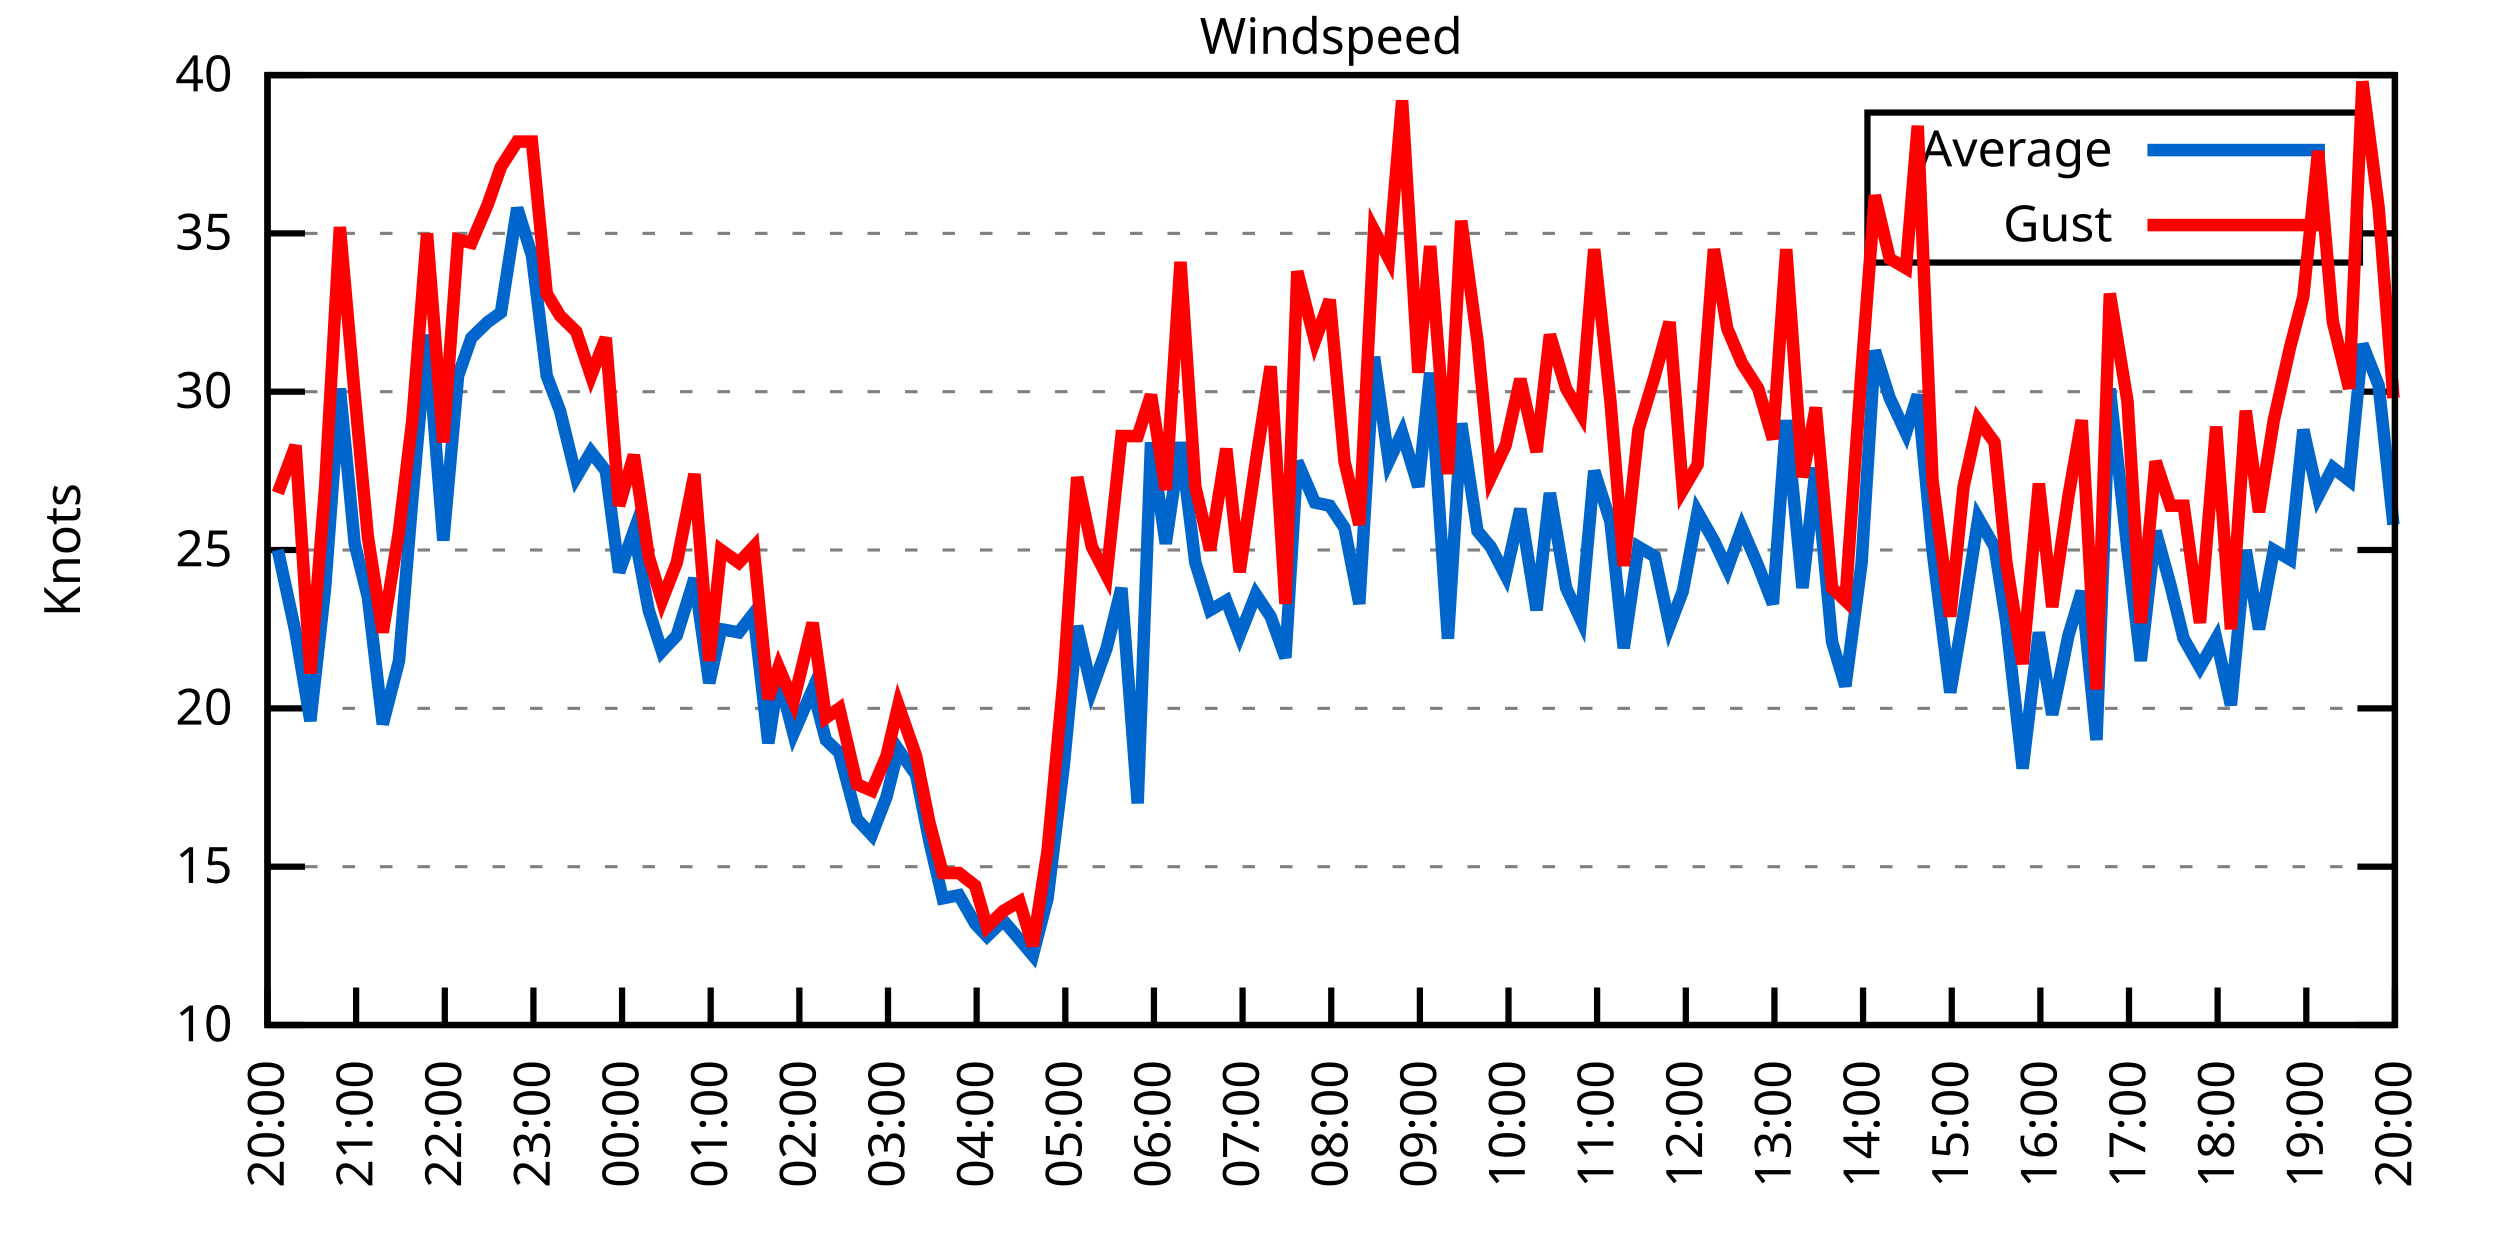
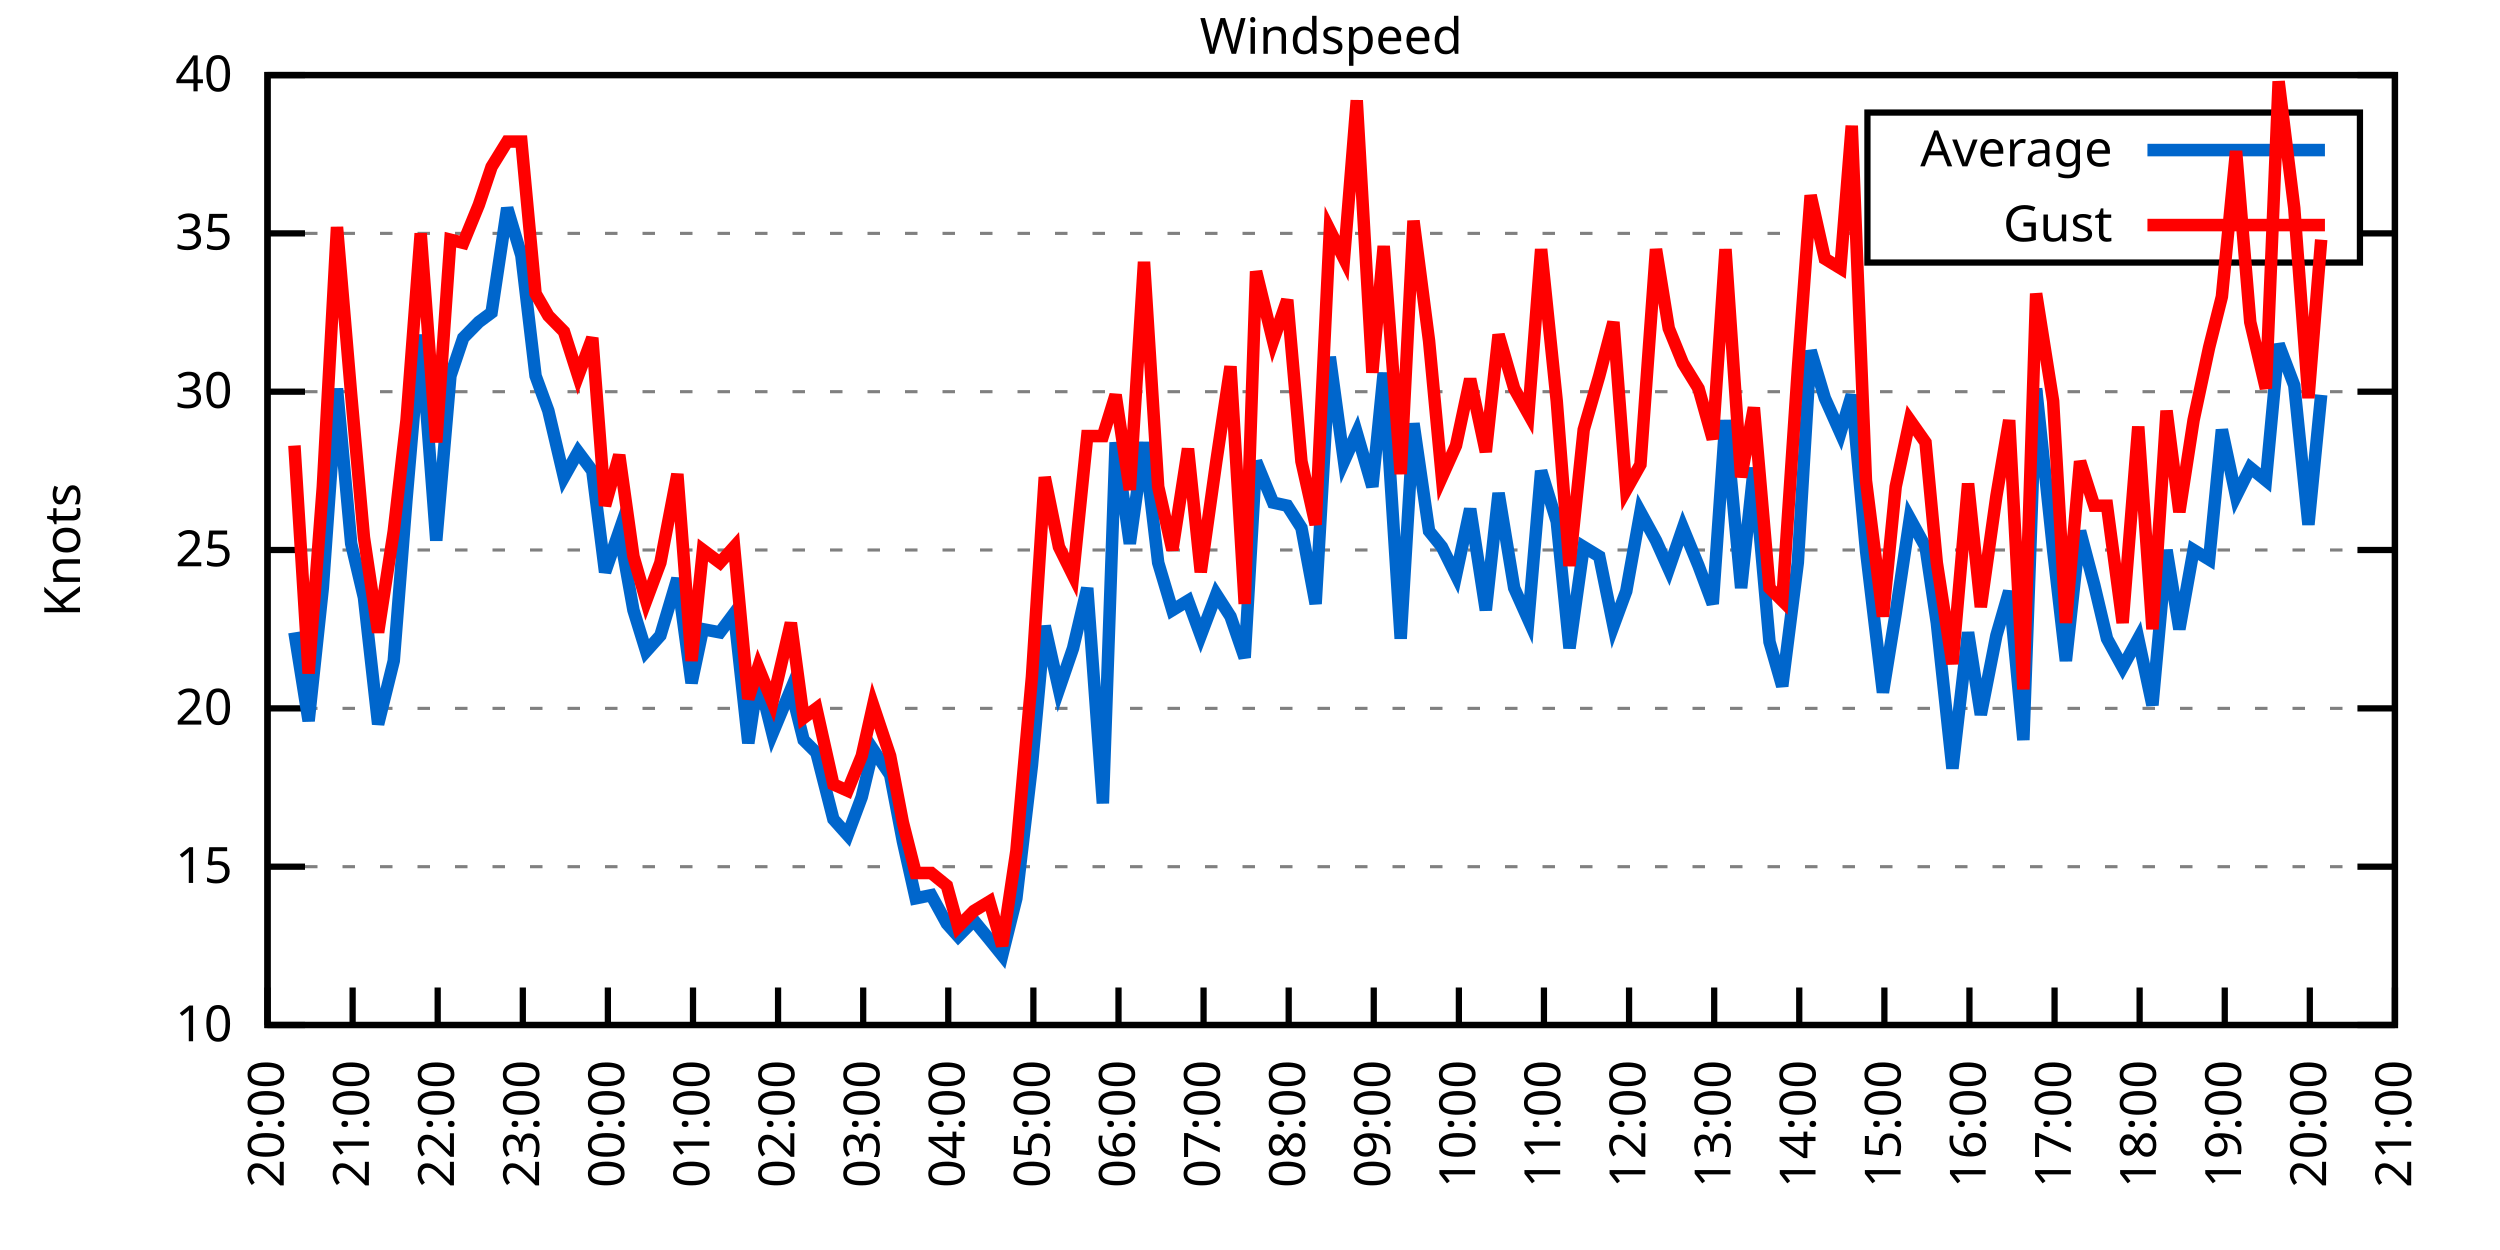
<svg xmlns="http://www.w3.org/2000/svg" xmlns:xlink="http://www.w3.org/1999/xlink" width="400" height="200" viewBox="0 0 400 200">
  <g id="gnuplot_canvas">
    <rect x="0" y="0" width="400" height="200" fill="none" />
    <defs>
      <circle id="gpDot" r="0.5" stroke-width="0.5" stroke="currentColor" />
      <path id="gpPt0" stroke-width="0.333" stroke="currentColor" d="M-1,0 h2 M0,-1 v2" />
      <path id="gpPt1" stroke-width="0.333" stroke="currentColor" d="M-1,-1 L1,1 M1,-1 L-1,1" />
      <path id="gpPt2" stroke-width="0.333" stroke="currentColor" d="M-1,0 L1,0 M0,-1 L0,1 M-1,-1 L1,1 M-1,1 L1,-1" />
      <rect id="gpPt3" stroke-width="0.333" stroke="currentColor" x="-1" y="-1" width="2" height="2" />
      <rect id="gpPt4" stroke-width="0.333" stroke="currentColor" fill="currentColor" x="-1" y="-1" width="2" height="2" />
      <circle id="gpPt5" stroke-width="0.333" stroke="currentColor" cx="0" cy="0" r="1" />
      <use xlink:href="#gpPt5" id="gpPt6" fill="currentColor" stroke="none" />
      <path id="gpPt7" stroke-width="0.333" stroke="currentColor" d="M0,-1.33 L-1.33,0.67 L1.33,0.67 z" />
      <use xlink:href="#gpPt7" id="gpPt8" fill="currentColor" stroke="none" />
      <use xlink:href="#gpPt7" id="gpPt9" stroke="currentColor" transform="rotate(180)" />
      <use xlink:href="#gpPt9" id="gpPt10" fill="currentColor" stroke="none" />
      <use xlink:href="#gpPt3" id="gpPt11" stroke="currentColor" transform="rotate(45)" />
      <use xlink:href="#gpPt11" id="gpPt12" fill="currentColor" stroke="none" />
      <path id="gpPt13" stroke-width="0.333" stroke="currentColor" d="M0,1.330 L1.265,0.411 L0.782,-1.067 L-0.782,-1.076 L-1.265,0.411 z" />
      <use xlink:href="#gpPt13" id="gpPt14" fill="currentColor" stroke="none" />
      <filter id="textbox" filterUnits="objectBoundingBox" x="0" y="0" height="1" width="1">
        <feFlood flood-color="white" flood-opacity="1" result="bgnd" />
        <feComposite in="SourceGraphic" in2="bgnd" operator="atop" />
      </filter>
      <filter id="greybox" filterUnits="objectBoundingBox" x="0" y="0" height="1" width="1">
        <feFlood flood-color="lightgrey" flood-opacity="1" result="grey" />
        <feComposite in="SourceGraphic" in2="grey" operator="atop" />
      </filter>
    </defs>
    <g fill="none" color="white" stroke="currentColor" stroke-width="1.00" stroke-linecap="butt" stroke-linejoin="miter">
</g>
    <g fill="none" color="black" stroke="currentColor" stroke-width="1.00" stroke-linecap="butt" stroke-linejoin="miter">
      <g stroke="none" shape-rendering="crispEdges">
        <polygon fill="rgb(255, 255, 255)" points="42.80,164.00 383.18,164.00 383.18,12.02 42.80,12.02 " />
      </g>
    </g>
    <g fill="none" color="black" stroke="currentColor" stroke-width="1.00" stroke-linecap="butt" stroke-linejoin="miter">
</g>
    <g fill="none" color="black" stroke="black" stroke-width="0.50" stroke-linecap="butt" stroke-linejoin="miter">
</g>
    <g fill="none" color="gray" stroke="currentColor" stroke-width="0.50" stroke-linecap="butt" stroke-linejoin="miter">
      <path stroke="gray" stroke-dasharray="2,4" class="gridline" d="M42.80,164.00 L383.19,164.00  " />
    </g>
    <g fill="none" color="gray" stroke="gray" stroke-width="1.00" stroke-linecap="butt" stroke-linejoin="miter">
</g>
    <g fill="none" color="black" stroke="currentColor" stroke-width="1.00" stroke-linecap="butt" stroke-linejoin="miter">
      <path stroke="black" d="M42.80,164.00 L48.80,164.00 M383.19,164.00 L377.19,164.00  " />
      <g transform="translate(37.20,166.60)" stroke="none" fill="black" font-family="Sans" font-size="8.00" text-anchor="end">
        <text>
          <tspan font-family="Sans"> 10</tspan>
        </text>
      </g>
    </g>
    <g fill="none" color="black" stroke="currentColor" stroke-width="1.00" stroke-linecap="butt" stroke-linejoin="miter">
</g>
    <g fill="none" color="black" stroke="black" stroke-width="0.50" stroke-linecap="butt" stroke-linejoin="miter">
</g>
    <g fill="none" color="gray" stroke="currentColor" stroke-width="0.50" stroke-linecap="butt" stroke-linejoin="miter">
      <path stroke="gray" stroke-dasharray="2,4" class="gridline" d="M42.80,138.67 L383.19,138.67  " />
    </g>
    <g fill="none" color="gray" stroke="gray" stroke-width="1.00" stroke-linecap="butt" stroke-linejoin="miter">
</g>
    <g fill="none" color="black" stroke="currentColor" stroke-width="1.00" stroke-linecap="butt" stroke-linejoin="miter">
      <path stroke="black" d="M42.80,138.67 L48.80,138.67 M383.19,138.67 L377.19,138.67  " />
      <g transform="translate(37.20,141.27)" stroke="none" fill="black" font-family="Sans" font-size="8.00" text-anchor="end">
        <text>
          <tspan font-family="Sans"> 15</tspan>
        </text>
      </g>
    </g>
    <g fill="none" color="black" stroke="currentColor" stroke-width="1.00" stroke-linecap="butt" stroke-linejoin="miter">
</g>
    <g fill="none" color="black" stroke="black" stroke-width="0.50" stroke-linecap="butt" stroke-linejoin="miter">
</g>
    <g fill="none" color="gray" stroke="currentColor" stroke-width="0.50" stroke-linecap="butt" stroke-linejoin="miter">
      <path stroke="gray" stroke-dasharray="2,4" class="gridline" d="M42.80,113.34 L383.19,113.34  " />
    </g>
    <g fill="none" color="gray" stroke="gray" stroke-width="1.00" stroke-linecap="butt" stroke-linejoin="miter">
</g>
    <g fill="none" color="black" stroke="currentColor" stroke-width="1.00" stroke-linecap="butt" stroke-linejoin="miter">
      <path stroke="black" d="M42.80,113.34 L48.80,113.34 M383.19,113.34 L377.19,113.34  " />
      <g transform="translate(37.20,115.94)" stroke="none" fill="black" font-family="Sans" font-size="8.00" text-anchor="end">
        <text>
          <tspan font-family="Sans"> 20</tspan>
        </text>
      </g>
    </g>
    <g fill="none" color="black" stroke="currentColor" stroke-width="1.00" stroke-linecap="butt" stroke-linejoin="miter">
</g>
    <g fill="none" color="black" stroke="black" stroke-width="0.50" stroke-linecap="butt" stroke-linejoin="miter">
</g>
    <g fill="none" color="gray" stroke="currentColor" stroke-width="0.50" stroke-linecap="butt" stroke-linejoin="miter">
      <path stroke="gray" stroke-dasharray="2,4" class="gridline" d="M42.80,88.00 L383.19,88.00  " />
    </g>
    <g fill="none" color="gray" stroke="gray" stroke-width="1.00" stroke-linecap="butt" stroke-linejoin="miter">
</g>
    <g fill="none" color="black" stroke="currentColor" stroke-width="1.00" stroke-linecap="butt" stroke-linejoin="miter">
      <path stroke="black" d="M42.80,88.00 L48.80,88.00 M383.19,88.00 L377.19,88.00  " />
      <g transform="translate(37.20,90.60)" stroke="none" fill="black" font-family="Sans" font-size="8.00" text-anchor="end">
        <text>
          <tspan font-family="Sans"> 25</tspan>
        </text>
      </g>
    </g>
    <g fill="none" color="black" stroke="currentColor" stroke-width="1.00" stroke-linecap="butt" stroke-linejoin="miter">
</g>
    <g fill="none" color="black" stroke="black" stroke-width="0.50" stroke-linecap="butt" stroke-linejoin="miter">
</g>
    <g fill="none" color="gray" stroke="currentColor" stroke-width="0.50" stroke-linecap="butt" stroke-linejoin="miter">
      <path stroke="gray" stroke-dasharray="2,4" class="gridline" d="M42.80,62.67 L383.19,62.67  " />
    </g>
    <g fill="none" color="gray" stroke="gray" stroke-width="1.00" stroke-linecap="butt" stroke-linejoin="miter">
</g>
    <g fill="none" color="black" stroke="currentColor" stroke-width="1.00" stroke-linecap="butt" stroke-linejoin="miter">
      <path stroke="black" d="M42.80,62.67 L48.80,62.67 M383.19,62.67 L377.19,62.67  " />
      <g transform="translate(37.20,65.27)" stroke="none" fill="black" font-family="Sans" font-size="8.00" text-anchor="end">
        <text>
          <tspan font-family="Sans"> 30</tspan>
        </text>
      </g>
    </g>
    <g fill="none" color="black" stroke="currentColor" stroke-width="1.00" stroke-linecap="butt" stroke-linejoin="miter">
</g>
    <g fill="none" color="black" stroke="black" stroke-width="0.50" stroke-linecap="butt" stroke-linejoin="miter">
</g>
    <g fill="none" color="gray" stroke="currentColor" stroke-width="0.50" stroke-linecap="butt" stroke-linejoin="miter">
      <path stroke="gray" stroke-dasharray="2,4" class="gridline" d="M42.80,37.34 L298.79,37.34 M377.59,37.34 L383.19,37.34  " />
    </g>
    <g fill="none" color="gray" stroke="gray" stroke-width="1.00" stroke-linecap="butt" stroke-linejoin="miter">
</g>
    <g fill="none" color="black" stroke="currentColor" stroke-width="1.00" stroke-linecap="butt" stroke-linejoin="miter">
      <path stroke="black" d="M42.80,37.34 L48.80,37.34 M383.19,37.34 L377.19,37.34  " />
      <g transform="translate(37.20,39.94)" stroke="none" fill="black" font-family="Sans" font-size="8.00" text-anchor="end">
        <text>
          <tspan font-family="Sans"> 35</tspan>
        </text>
      </g>
    </g>
    <g fill="none" color="black" stroke="currentColor" stroke-width="1.00" stroke-linecap="butt" stroke-linejoin="miter">
</g>
    <g fill="none" color="black" stroke="black" stroke-width="0.50" stroke-linecap="butt" stroke-linejoin="miter">
</g>
    <g fill="none" color="gray" stroke="currentColor" stroke-width="0.50" stroke-linecap="butt" stroke-linejoin="miter">
      <path stroke="gray" stroke-dasharray="2,4" class="gridline" d="M42.80,12.01 L383.19,12.01  " />
    </g>
    <g fill="none" color="gray" stroke="gray" stroke-width="1.00" stroke-linecap="butt" stroke-linejoin="miter">
</g>
    <g fill="none" color="black" stroke="currentColor" stroke-width="1.00" stroke-linecap="butt" stroke-linejoin="miter">
      <path stroke="black" d="M42.80,12.01 L48.80,12.01 M383.19,12.01 L377.19,12.01  " />
      <g transform="translate(37.20,14.61)" stroke="none" fill="black" font-family="Sans" font-size="8.00" text-anchor="end">
        <text>
          <tspan font-family="Sans"> 40</tspan>
        </text>
      </g>
    </g>
    <g fill="none" color="black" stroke="currentColor" stroke-width="1.00" stroke-linecap="butt" stroke-linejoin="miter">
      <path stroke="black" d="M42.80,164.00 L42.80,158.00  " />
      <g transform="translate(45.40,169.60) rotate(270.00)" stroke="none" fill="black" font-family="Sans" font-size="8.00" text-anchor="end">
        <text>
          <tspan font-family="Sans">20:00</tspan>
        </text>
      </g>
    </g>
    <g fill="none" color="black" stroke="currentColor" stroke-width="1.00" stroke-linecap="butt" stroke-linejoin="miter">
-       <path stroke="black" d="M56.98,164.00 L56.98,158.00  " />
-       <g transform="translate(59.58,169.60) rotate(270.00)" stroke="none" fill="black" font-family="Sans" font-size="8.00" text-anchor="end">
+       <path stroke="black" d="M56.42,164.00 L56.42,158.00  " />
+       <g transform="translate(59.02,169.60) rotate(270.00)" stroke="none" fill="black" font-family="Sans" font-size="8.00" text-anchor="end">
        <text>
          <tspan font-family="Sans">21:00</tspan>
        </text>
      </g>
    </g>
    <g fill="none" color="black" stroke="currentColor" stroke-width="1.00" stroke-linecap="butt" stroke-linejoin="miter">
-       <path stroke="black" d="M71.17,164.00 L71.17,158.00  " />
-       <g transform="translate(73.77,169.60) rotate(270.00)" stroke="none" fill="black" font-family="Sans" font-size="8.00" text-anchor="end">
+       <path stroke="black" d="M70.03,164.00 L70.03,158.00  " />
+       <g transform="translate(72.63,169.60) rotate(270.00)" stroke="none" fill="black" font-family="Sans" font-size="8.00" text-anchor="end">
        <text>
          <tspan font-family="Sans">22:00</tspan>
        </text>
      </g>
    </g>
    <g fill="none" color="black" stroke="currentColor" stroke-width="1.00" stroke-linecap="butt" stroke-linejoin="miter">
-       <path stroke="black" d="M85.35,164.00 L85.35,158.00  " />
-       <g transform="translate(87.95,169.60) rotate(270.00)" stroke="none" fill="black" font-family="Sans" font-size="8.00" text-anchor="end">
+       <path stroke="black" d="M83.65,164.00 L83.65,158.00  " />
+       <g transform="translate(86.25,169.60) rotate(270.00)" stroke="none" fill="black" font-family="Sans" font-size="8.00" text-anchor="end">
        <text>
          <tspan font-family="Sans">23:00</tspan>
        </text>
      </g>
    </g>
    <g fill="none" color="black" stroke="currentColor" stroke-width="1.00" stroke-linecap="butt" stroke-linejoin="miter">
-       <path stroke="black" d="M99.53,164.00 L99.53,158.00  " />
-       <g transform="translate(102.13,169.60) rotate(270.00)" stroke="none" fill="black" font-family="Sans" font-size="8.00" text-anchor="end">
+       <path stroke="black" d="M97.26,164.00 L97.26,158.00  " />
+       <g transform="translate(99.86,169.60) rotate(270.00)" stroke="none" fill="black" font-family="Sans" font-size="8.00" text-anchor="end">
        <text>
          <tspan font-family="Sans">00:00</tspan>
        </text>
      </g>
    </g>
    <g fill="none" color="black" stroke="currentColor" stroke-width="1.00" stroke-linecap="butt" stroke-linejoin="miter">
-       <path stroke="black" d="M113.71,164.00 L113.71,158.00  " />
-       <g transform="translate(116.31,169.60) rotate(270.00)" stroke="none" fill="black" font-family="Sans" font-size="8.00" text-anchor="end">
+       <path stroke="black" d="M110.88,164.00 L110.88,158.00  " />
+       <g transform="translate(113.48,169.60) rotate(270.00)" stroke="none" fill="black" font-family="Sans" font-size="8.00" text-anchor="end">
        <text>
          <tspan font-family="Sans">01:00</tspan>
        </text>
      </g>
    </g>
    <g fill="none" color="black" stroke="currentColor" stroke-width="1.00" stroke-linecap="butt" stroke-linejoin="miter">
-       <path stroke="black" d="M127.90,164.00 L127.90,158.00  " />
-       <g transform="translate(130.50,169.60) rotate(270.00)" stroke="none" fill="black" font-family="Sans" font-size="8.00" text-anchor="end">
+       <path stroke="black" d="M124.49,164.00 L124.49,158.00  " />
+       <g transform="translate(127.09,169.60) rotate(270.00)" stroke="none" fill="black" font-family="Sans" font-size="8.00" text-anchor="end">
        <text>
          <tspan font-family="Sans">02:00</tspan>
        </text>
      </g>
    </g>
    <g fill="none" color="black" stroke="currentColor" stroke-width="1.00" stroke-linecap="butt" stroke-linejoin="miter">
-       <path stroke="black" d="M142.08,164.00 L142.08,158.00  " />
-       <g transform="translate(144.68,169.60) rotate(270.00)" stroke="none" fill="black" font-family="Sans" font-size="8.00" text-anchor="end">
+       <path stroke="black" d="M138.11,164.00 L138.11,158.00  " />
+       <g transform="translate(140.71,169.60) rotate(270.00)" stroke="none" fill="black" font-family="Sans" font-size="8.00" text-anchor="end">
        <text>
          <tspan font-family="Sans">03:00</tspan>
        </text>
      </g>
    </g>
    <g fill="none" color="black" stroke="currentColor" stroke-width="1.00" stroke-linecap="butt" stroke-linejoin="miter">
-       <path stroke="black" d="M156.26,164.00 L156.26,158.00  " />
-       <g transform="translate(158.86,169.60) rotate(270.00)" stroke="none" fill="black" font-family="Sans" font-size="8.00" text-anchor="end">
+       <path stroke="black" d="M151.72,164.00 L151.72,158.00  " />
+       <g transform="translate(154.32,169.60) rotate(270.00)" stroke="none" fill="black" font-family="Sans" font-size="8.00" text-anchor="end">
        <text>
          <tspan font-family="Sans">04:00</tspan>
        </text>
      </g>
    </g>
    <g fill="none" color="black" stroke="currentColor" stroke-width="1.00" stroke-linecap="butt" stroke-linejoin="miter">
-       <path stroke="black" d="M170.45,164.00 L170.45,158.00  " />
-       <g transform="translate(173.05,169.60) rotate(270.00)" stroke="none" fill="black" font-family="Sans" font-size="8.00" text-anchor="end">
+       <path stroke="black" d="M165.34,164.00 L165.34,158.00  " />
+       <g transform="translate(167.94,169.60) rotate(270.00)" stroke="none" fill="black" font-family="Sans" font-size="8.00" text-anchor="end">
        <text>
          <tspan font-family="Sans">05:00</tspan>
        </text>
      </g>
    </g>
    <g fill="none" color="black" stroke="currentColor" stroke-width="1.00" stroke-linecap="butt" stroke-linejoin="miter">
-       <path stroke="black" d="M184.63,164.00 L184.63,158.00  " />
-       <g transform="translate(187.23,169.60) rotate(270.00)" stroke="none" fill="black" font-family="Sans" font-size="8.00" text-anchor="end">
+       <path stroke="black" d="M178.96,164.00 L178.96,158.00  " />
+       <g transform="translate(181.56,169.60) rotate(270.00)" stroke="none" fill="black" font-family="Sans" font-size="8.00" text-anchor="end">
        <text>
          <tspan font-family="Sans">06:00</tspan>
        </text>
      </g>
    </g>
    <g fill="none" color="black" stroke="currentColor" stroke-width="1.00" stroke-linecap="butt" stroke-linejoin="miter">
-       <path stroke="black" d="M198.81,164.00 L198.81,158.00  " />
-       <g transform="translate(201.41,169.60) rotate(270.00)" stroke="none" fill="black" font-family="Sans" font-size="8.00" text-anchor="end">
+       <path stroke="black" d="M192.57,164.00 L192.57,158.00  " />
+       <g transform="translate(195.17,169.60) rotate(270.00)" stroke="none" fill="black" font-family="Sans" font-size="8.00" text-anchor="end">
        <text>
          <tspan font-family="Sans">07:00</tspan>
        </text>
      </g>
    </g>
    <g fill="none" color="black" stroke="currentColor" stroke-width="1.00" stroke-linecap="butt" stroke-linejoin="miter">
-       <path stroke="black" d="M213.00,164.00 L213.00,158.00  " />
-       <g transform="translate(215.60,169.60) rotate(270.00)" stroke="none" fill="black" font-family="Sans" font-size="8.00" text-anchor="end">
+       <path stroke="black" d="M206.19,164.00 L206.19,158.00  " />
+       <g transform="translate(208.79,169.60) rotate(270.00)" stroke="none" fill="black" font-family="Sans" font-size="8.00" text-anchor="end">
        <text>
          <tspan font-family="Sans">08:00</tspan>
        </text>
      </g>
    </g>
    <g fill="none" color="black" stroke="currentColor" stroke-width="1.00" stroke-linecap="butt" stroke-linejoin="miter">
-       <path stroke="black" d="M227.18,164.00 L227.18,158.00  " />
-       <g transform="translate(229.78,169.60) rotate(270.00)" stroke="none" fill="black" font-family="Sans" font-size="8.00" text-anchor="end">
+       <path stroke="black" d="M219.80,164.00 L219.80,158.00  " />
+       <g transform="translate(222.40,169.60) rotate(270.00)" stroke="none" fill="black" font-family="Sans" font-size="8.00" text-anchor="end">
        <text>
          <tspan font-family="Sans">09:00</tspan>
        </text>
      </g>
    </g>
    <g fill="none" color="black" stroke="currentColor" stroke-width="1.00" stroke-linecap="butt" stroke-linejoin="miter">
-       <path stroke="black" d="M241.36,164.00 L241.36,158.00  " />
-       <g transform="translate(243.96,169.60) rotate(270.00)" stroke="none" fill="black" font-family="Sans" font-size="8.00" text-anchor="end">
+       <path stroke="black" d="M233.42,164.00 L233.42,158.00  " />
+       <g transform="translate(236.02,169.60) rotate(270.00)" stroke="none" fill="black" font-family="Sans" font-size="8.00" text-anchor="end">
        <text>
          <tspan font-family="Sans">10:00</tspan>
        </text>
      </g>
    </g>
    <g fill="none" color="black" stroke="currentColor" stroke-width="1.00" stroke-linecap="butt" stroke-linejoin="miter">
-       <path stroke="black" d="M255.54,164.00 L255.54,158.00  " />
-       <g transform="translate(258.14,169.60) rotate(270.00)" stroke="none" fill="black" font-family="Sans" font-size="8.00" text-anchor="end">
+       <path stroke="black" d="M247.03,164.00 L247.03,158.00  " />
+       <g transform="translate(249.63,169.60) rotate(270.00)" stroke="none" fill="black" font-family="Sans" font-size="8.00" text-anchor="end">
        <text>
          <tspan font-family="Sans">11:00</tspan>
        </text>
      </g>
    </g>
    <g fill="none" color="black" stroke="currentColor" stroke-width="1.00" stroke-linecap="butt" stroke-linejoin="miter">
-       <path stroke="black" d="M269.73,164.00 L269.73,158.00  " />
-       <g transform="translate(272.33,169.60) rotate(270.00)" stroke="none" fill="black" font-family="Sans" font-size="8.00" text-anchor="end">
+       <path stroke="black" d="M260.65,164.00 L260.65,158.00  " />
+       <g transform="translate(263.25,169.60) rotate(270.00)" stroke="none" fill="black" font-family="Sans" font-size="8.00" text-anchor="end">
        <text>
          <tspan font-family="Sans">12:00</tspan>
        </text>
      </g>
    </g>
    <g fill="none" color="black" stroke="currentColor" stroke-width="1.00" stroke-linecap="butt" stroke-linejoin="miter">
-       <path stroke="black" d="M283.91,164.00 L283.91,158.00  " />
-       <g transform="translate(286.51,169.60) rotate(270.00)" stroke="none" fill="black" font-family="Sans" font-size="8.00" text-anchor="end">
+       <path stroke="black" d="M274.27,164.00 L274.27,158.00  " />
+       <g transform="translate(276.87,169.60) rotate(270.00)" stroke="none" fill="black" font-family="Sans" font-size="8.00" text-anchor="end">
        <text>
          <tspan font-family="Sans">13:00</tspan>
        </text>
      </g>
    </g>
    <g fill="none" color="black" stroke="currentColor" stroke-width="1.00" stroke-linecap="butt" stroke-linejoin="miter">
-       <path stroke="black" d="M298.09,164.00 L298.09,158.00  " />
-       <g transform="translate(300.69,169.60) rotate(270.00)" stroke="none" fill="black" font-family="Sans" font-size="8.00" text-anchor="end">
+       <path stroke="black" d="M287.88,164.00 L287.88,158.00  " />
+       <g transform="translate(290.48,169.60) rotate(270.00)" stroke="none" fill="black" font-family="Sans" font-size="8.00" text-anchor="end">
        <text>
          <tspan font-family="Sans">14:00</tspan>
        </text>
      </g>
    </g>
    <g fill="none" color="black" stroke="currentColor" stroke-width="1.00" stroke-linecap="butt" stroke-linejoin="miter">
-       <path stroke="black" d="M312.28,164.00 L312.28,158.00  " />
-       <g transform="translate(314.88,169.60) rotate(270.00)" stroke="none" fill="black" font-family="Sans" font-size="8.00" text-anchor="end">
+       <path stroke="black" d="M301.50,164.00 L301.50,158.00  " />
+       <g transform="translate(304.10,169.60) rotate(270.00)" stroke="none" fill="black" font-family="Sans" font-size="8.00" text-anchor="end">
        <text>
          <tspan font-family="Sans">15:00</tspan>
        </text>
      </g>
    </g>
    <g fill="none" color="black" stroke="currentColor" stroke-width="1.00" stroke-linecap="butt" stroke-linejoin="miter">
-       <path stroke="black" d="M326.46,164.00 L326.46,158.00  " />
-       <g transform="translate(329.06,169.60) rotate(270.00)" stroke="none" fill="black" font-family="Sans" font-size="8.00" text-anchor="end">
+       <path stroke="black" d="M315.11,164.00 L315.11,158.00  " />
+       <g transform="translate(317.71,169.60) rotate(270.00)" stroke="none" fill="black" font-family="Sans" font-size="8.00" text-anchor="end">
        <text>
          <tspan font-family="Sans">16:00</tspan>
        </text>
      </g>
    </g>
    <g fill="none" color="black" stroke="currentColor" stroke-width="1.00" stroke-linecap="butt" stroke-linejoin="miter">
-       <path stroke="black" d="M340.64,164.00 L340.64,158.00  " />
-       <g transform="translate(343.24,169.60) rotate(270.00)" stroke="none" fill="black" font-family="Sans" font-size="8.00" text-anchor="end">
+       <path stroke="black" d="M328.73,164.00 L328.73,158.00  " />
+       <g transform="translate(331.33,169.60) rotate(270.00)" stroke="none" fill="black" font-family="Sans" font-size="8.00" text-anchor="end">
        <text>
          <tspan font-family="Sans">17:00</tspan>
        </text>
      </g>
    </g>
    <g fill="none" color="black" stroke="currentColor" stroke-width="1.00" stroke-linecap="butt" stroke-linejoin="miter">
-       <path stroke="black" d="M354.82,164.00 L354.82,158.00  " />
-       <g transform="translate(357.42,169.60) rotate(270.00)" stroke="none" fill="black" font-family="Sans" font-size="8.00" text-anchor="end">
+       <path stroke="black" d="M342.34,164.00 L342.34,158.00  " />
+       <g transform="translate(344.94,169.60) rotate(270.00)" stroke="none" fill="black" font-family="Sans" font-size="8.00" text-anchor="end">
        <text>
          <tspan font-family="Sans">18:00</tspan>
        </text>
      </g>
    </g>
    <g fill="none" color="black" stroke="currentColor" stroke-width="1.00" stroke-linecap="butt" stroke-linejoin="miter">
-       <path stroke="black" d="M369.01,164.00 L369.01,158.00  " />
-       <g transform="translate(371.61,169.60) rotate(270.00)" stroke="none" fill="black" font-family="Sans" font-size="8.00" text-anchor="end">
+       <path stroke="black" d="M355.96,164.00 L355.96,158.00  " />
+       <g transform="translate(358.56,169.60) rotate(270.00)" stroke="none" fill="black" font-family="Sans" font-size="8.00" text-anchor="end">
        <text>
          <tspan font-family="Sans">19:00</tspan>
+         </text>
+       </g>
+     </g>
+     <g fill="none" color="black" stroke="currentColor" stroke-width="1.00" stroke-linecap="butt" stroke-linejoin="miter">
+       <path stroke="black" d="M369.57,164.00 L369.57,158.00  " />
+       <g transform="translate(372.17,169.60) rotate(270.00)" stroke="none" fill="black" font-family="Sans" font-size="8.00" text-anchor="end">
+         <text>
+           <tspan font-family="Sans">20:00</tspan>
        </text>
      </g>
    </g>
    <g fill="none" color="black" stroke="currentColor" stroke-width="1.00" stroke-linecap="butt" stroke-linejoin="miter">
      <path stroke="black" d="M383.19,164.00 L383.19,158.00  " />
      <g transform="translate(385.79,169.60) rotate(270.00)" stroke="none" fill="black" font-family="Sans" font-size="8.00" text-anchor="end">
        <text>
-           <tspan font-family="Sans">20:00</tspan>
+           <tspan font-family="Sans">21:00</tspan>
        </text>
      </g>
    </g>
    <g fill="none" color="black" stroke="currentColor" stroke-width="1.00" stroke-linecap="butt" stroke-linejoin="miter">
</g>
    <g fill="none" color="black" stroke="currentColor" stroke-width="1.00" stroke-linecap="butt" stroke-linejoin="miter">
      <path stroke="black" d="M42.80,12.01 L42.80,164.00 L383.19,164.00 L383.19,12.01 L42.80,12.01 Z  " />
    </g>
    <g fill="none" color="black" stroke="currentColor" stroke-width="1.00" stroke-linecap="butt" stroke-linejoin="miter">
</g>
    <g fill="none" color="black" stroke="currentColor" stroke-width="1.00" stroke-linecap="butt" stroke-linejoin="miter">
      <path stroke="black" d="M298.79,42.01 L298.79,18.01 L377.59,18.01 L377.59,42.01 L298.79,42.01 Z  " />
    </g>
    <g id="Windspeed_plot_1">
      <g fill="none" color="white" stroke="black" stroke-width="2.00" stroke-linecap="butt" stroke-linejoin="miter">
</g>
      <g fill="none" color="black" stroke="currentColor" stroke-width="2.00" stroke-linecap="butt" stroke-linejoin="miter">
        <g transform="translate(337.99,26.61)" stroke="none" fill="black" font-family="Sans" font-size="8.00" text-anchor="end">
          <text>
            <tspan font-family="Sans">Average</tspan>
          </text>
        </g>
      </g>
      <g fill="none" color="black" stroke="currentColor" stroke-width="2.00" stroke-linecap="butt" stroke-linejoin="miter">
-         <path stroke="rgb(  0, 102, 204)" d="M343.59,24.01 L371.99,24.01 M44.45,88.00 L47.29,101.18 L49.66,115.36 L52.02,94.08 L54.38,62.17 L56.75,86.99   L58.87,95.60 L61.24,115.87 L63.84,105.74 L65.97,79.90 L68.33,53.55 L70.93,86.49 L73.29,60.14 L75.42,54.06   L78.02,51.53 L80.15,50.01 L82.75,33.29 L85.11,40.89 L87.48,60.14 L89.60,65.71 L92.20,76.35 L94.57,72.30   L96.93,75.34 L99.06,91.55 L101.42,84.97 L103.79,97.63 L105.91,104.22 L108.28,101.68 L111.11,92.56 L113.48,109.28   L115.37,100.67 L118.21,101.18 L120.57,98.14 L122.93,118.91 L124.59,108.27 L126.95,117.39 L130.02,110.30 L132.15,118.40   L134.28,120.43 L137.12,131.07 L139.48,133.60 L141.84,127.52 L143.74,119.92 L146.57,123.98 L148.70,134.62 L150.83,143.73   L153.43,143.23 L156.03,147.79 L157.92,149.81 L160.52,147.28 L163.12,150.32 L165.25,152.85 L167.61,143.73 L170.21,122.46   L172.34,100.16 L174.70,110.30 L177.06,103.71 L179.43,94.08 L182.03,128.54 L184.16,70.78 L186.52,86.99 L188.88,70.78   L191.25,90.03 L193.61,97.63 L196.21,96.11 L198.34,101.68 L200.94,95.10 L203.30,98.64 L205.67,105.23 L207.56,73.82   L210.39,80.41 L212.76,80.91 L215.12,84.46 L217.49,96.62 L219.85,57.10 L222.21,73.82 L224.34,69.26 L226.94,77.87   L228.83,59.63 L231.67,102.19 L233.80,67.74 L236.40,84.97 L238.52,87.50 L240.89,92.06 L243.25,81.42 L245.85,97.63   L247.98,78.89 L250.58,94.08 L252.94,99.15 L255.07,75.34 L257.67,83.45 L259.80,103.71 L262.16,87.50 L264.76,89.02   L267.13,100.16 L269.25,94.59 L271.62,81.93 L274.22,86.49 L276.35,91.04 L278.71,84.46 L281.31,90.54 L283.67,96.62   L285.80,67.23 L288.40,94.08 L290.53,74.83 L293.13,102.70 L295.26,109.79 L297.86,90.03 L299.98,56.09 L302.35,63.69   L304.95,69.26 L306.84,63.18 L309.20,88.00 L312.04,110.80 L314.17,98.14 L316.53,82.94 L319.13,87.50 L321.02,99.66   L323.62,122.96 L326.22,101.18 L328.35,114.35 L330.95,101.68 L333.08,94.59 L335.44,118.40 L337.57,62.17 L340.40,88.00   L342.53,105.74 L344.90,84.97 L347.26,93.58 L349.39,102.19 L351.99,106.75 L354.59,102.19 L356.95,112.83 L359.32,88.00   L361.44,100.67 L363.81,88.00 L366.41,89.52 L368.53,68.75 L370.90,79.39 L373.26,74.83 L375.86,76.86 L377.99,55.07   L380.59,61.66 L382.95,83.95  " />
+         <path stroke="rgb(  0, 102, 204)" d="M343.59,24.01 L371.99,24.01 M47.11,101.18 L49.38,115.36 L51.65,94.08 L53.92,62.17 L56.19,86.99 L58.23,95.60   L60.50,115.87 L63.00,105.74 L65.04,79.90 L67.31,53.55 L69.80,86.49 L72.07,60.14 L74.12,54.06 L76.61,51.53   L78.65,50.01 L81.15,33.29 L83.42,40.89 L85.69,60.14 L87.73,65.71 L90.23,76.35 L92.50,72.30 L94.77,75.34   L96.81,91.55 L99.08,84.97 L101.35,97.63 L103.39,104.22 L105.66,101.68 L108.38,92.56 L110.65,109.28 L112.47,100.67   L115.19,101.18 L117.46,98.14 L119.73,118.91 L121.32,108.27 L123.59,117.39 L126.54,110.30 L128.58,118.40 L130.62,120.43   L133.34,131.07 L135.61,133.60 L137.88,127.52 L139.70,119.92 L142.42,123.98 L144.46,134.62 L146.51,143.73 L149.00,143.23   L151.50,147.79 L153.31,149.81 L155.81,147.28 L158.31,150.32 L160.35,152.85 L162.62,143.73 L165.11,122.46 L167.16,100.16   L169.43,110.30 L171.69,103.71 L173.96,94.08 L176.46,128.54 L178.50,70.78 L180.77,86.99 L183.04,70.78 L185.31,90.03   L187.58,97.63 L190.08,96.11 L192.12,101.68 L194.61,95.10 L196.88,98.64 L199.15,105.23 L200.97,73.82 L203.69,80.41   L205.96,80.91 L208.23,84.46 L210.50,96.62 L212.77,57.10 L215.04,73.82 L217.08,69.26 L219.58,77.87 L221.39,59.63   L224.11,102.19 L226.16,67.74 L228.65,84.97 L230.70,87.50 L232.96,92.06 L235.23,81.42 L237.73,97.63 L239.77,78.89   L242.27,94.08 L244.54,99.15 L246.58,75.34 L249.08,83.45 L251.12,103.71 L253.39,87.50 L255.88,89.02 L258.15,100.16   L260.20,94.59 L262.47,81.93 L264.96,86.49 L267.00,91.04 L269.27,84.46 L271.77,90.54 L274.04,96.62 L276.08,67.23   L278.58,94.08 L280.62,74.83 L283.12,102.70 L285.16,109.79 L287.65,90.03 L289.70,56.09 L291.97,63.69 L294.46,69.26   L296.28,63.18 L298.55,88.00 L301.27,110.80 L303.31,98.14 L305.58,82.94 L308.08,87.50 L309.89,99.66 L312.39,122.96   L314.89,101.18 L316.93,114.35 L319.42,101.68 L321.47,94.59 L323.74,118.40 L325.78,62.17 L328.50,88.00 L330.54,105.74   L332.81,84.97 L335.08,93.58 L337.12,102.19 L339.62,106.75 L342.12,102.19 L344.39,112.83 L346.65,88.00 L348.70,100.67   L350.97,88.00 L353.46,89.52 L355.50,68.75 L357.77,79.39 L360.04,74.83 L362.54,76.86 L364.58,55.07 L367.08,61.66   L369.35,83.95 L371.39,63.18  " />
      </g>
    </g>
    <g id="Windspeed_plot_2">
      <g fill="none" color="black" stroke="currentColor" stroke-width="2.00" stroke-linecap="butt" stroke-linejoin="miter">
        <g transform="translate(337.99,38.61)" stroke="none" fill="black" font-family="Sans" font-size="8.00" text-anchor="end">
          <text>
            <tspan font-family="Sans">Gust</tspan>
          </text>
        </g>
      </g>
      <g fill="none" color="black" stroke="currentColor" stroke-width="2.00" stroke-linecap="butt" stroke-linejoin="miter">
-         <path stroke="rgb(255,   0,   0)" d="M343.59,36.01 L371.99,36.01 M44.45,78.89 L47.29,71.29 L49.66,107.76 L52.02,77.87 L54.38,36.33 L56.75,63.18   L58.87,85.98 L61.24,101.18 L63.84,84.97 L65.97,67.23 L68.33,37.34 L70.93,70.78 L73.29,38.35 L75.42,38.86   L78.02,32.78 L80.15,26.70 L82.75,22.65 L85.11,22.65 L87.48,46.97 L89.60,50.51 L92.20,53.05 L94.57,60.14   L96.93,54.06 L99.06,80.91 L101.42,72.81 L103.79,89.02 L105.91,96.11 L108.28,90.03 L111.11,75.85 L113.48,105.74   L115.37,88.00 L118.21,90.03 L120.57,87.50 L122.93,111.82 L124.59,106.75 L126.95,112.32 L130.02,99.66 L132.15,114.86   L134.28,113.34 L137.12,125.50 L139.48,126.51 L141.84,120.94 L143.74,112.83 L146.57,120.94 L148.70,131.58 L150.83,139.68   L153.43,139.68 L156.03,141.71 L157.92,148.29 L160.52,145.76 L163.12,144.24 L165.25,151.33 L167.61,136.14 L170.21,108.27   L172.34,76.35 L174.70,87.50 L177.06,92.06 L179.43,69.77 L182.03,69.77 L184.16,63.18 L186.52,78.38 L188.88,41.90   L191.25,77.87 L193.61,88.00 L196.21,71.79 L198.34,91.55 L200.94,73.82 L203.30,58.62 L205.67,96.62 L207.56,43.42   L210.39,54.57 L212.76,47.98 L215.12,73.82 L217.49,83.95 L219.85,36.84 L222.21,41.39 L224.34,16.06 L226.94,59.63   L228.83,39.37 L231.67,75.85 L233.80,35.32 L236.40,54.57 L238.52,76.35 L240.89,71.29 L243.25,60.65 L245.85,72.30   L247.98,53.55 L250.58,62.17 L252.94,66.22 L255.07,39.87 L257.67,64.19 L259.80,90.54 L262.16,68.75 L264.76,60.14   L267.13,51.53 L269.25,78.38 L271.62,74.33 L274.22,39.87 L276.35,52.54 L278.71,58.11 L281.31,62.17 L283.67,70.27   L285.80,39.87 L288.40,76.35 L290.53,65.21 L293.13,94.08 L295.26,96.11 L297.86,59.13 L299.98,31.26 L302.35,41.39   L304.95,42.91 L306.84,20.12 L309.20,76.86 L312.04,98.64 L314.17,77.87 L316.53,67.23 L319.13,70.78 L321.02,90.03   L323.62,106.24 L326.22,77.37 L328.35,97.12 L330.95,79.39 L333.08,67.23 L335.44,110.30 L337.57,46.97 L340.40,64.19   L342.53,99.66 L344.90,73.82 L347.26,80.91 L349.39,80.91 L351.99,99.66 L354.59,68.25 L356.95,100.67 L359.32,65.71   L361.44,81.93 L363.81,67.23 L366.41,55.58 L368.53,47.47 L370.90,24.17 L373.26,51.53 L375.86,62.17 L377.99,13.02   L380.59,33.29 L382.95,63.69  " />
+         <path stroke="rgb(255,   0,   0)" d="M343.59,36.01 L371.99,36.01 M47.11,71.29 L49.38,107.76 L51.65,77.87 L53.92,36.33 L56.19,63.18 L58.23,85.98   L60.50,101.18 L63.00,84.97 L65.04,67.23 L67.31,37.34 L69.80,70.78 L72.07,38.35 L74.12,38.86 L76.61,32.78   L78.65,26.70 L81.15,22.65 L83.42,22.65 L85.69,46.97 L87.73,50.51 L90.23,53.05 L92.50,60.14 L94.77,54.06   L96.81,80.91 L99.08,72.81 L101.35,89.02 L103.39,96.11 L105.66,90.03 L108.38,75.85 L110.65,105.74 L112.47,88.00   L115.19,90.03 L117.46,87.50 L119.73,111.82 L121.32,106.75 L123.59,112.32 L126.54,99.66 L128.58,114.86 L130.62,113.34   L133.34,125.50 L135.61,126.51 L137.88,120.94 L139.70,112.83 L142.42,120.94 L144.46,131.58 L146.51,139.68 L149.00,139.68   L151.50,141.71 L153.31,148.29 L155.81,145.76 L158.31,144.24 L160.35,151.33 L162.62,136.14 L165.11,108.27 L167.16,76.35   L169.43,87.50 L171.69,92.06 L173.96,69.77 L176.46,69.77 L178.50,63.18 L180.77,78.38 L183.04,41.90 L185.31,77.87   L187.58,88.00 L190.08,71.79 L192.12,91.55 L194.61,73.82 L196.88,58.62 L199.15,96.62 L200.97,43.42 L203.69,54.57   L205.96,47.98 L208.23,73.82 L210.50,83.95 L212.77,36.84 L215.04,41.39 L217.08,16.06 L219.58,59.63 L221.39,39.37   L224.11,75.85 L226.16,35.32 L228.65,54.57 L230.70,76.35 L232.96,71.29 L235.23,60.65 L237.73,72.30 L239.77,53.55   L242.27,62.17 L244.54,66.22 L246.58,39.87 L249.08,64.19 L251.12,90.54 L253.39,68.75 L255.88,60.14 L258.15,51.53   L260.20,78.38 L262.47,74.33 L264.96,39.87 L267.00,52.54 L269.27,58.11 L271.77,62.17 L274.04,70.27 L276.08,39.87   L278.58,76.35 L280.62,65.21 L283.12,94.08 L285.16,96.11 L287.65,59.13 L289.70,31.26 L291.97,41.39 L294.46,42.91   L296.28,20.12 L298.55,76.86 L301.27,98.64 L303.31,77.87 L305.58,67.23 L308.08,70.78 L309.89,90.03 L312.39,106.24   L314.89,77.37 L316.93,97.12 L319.42,79.39 L321.47,67.23 L323.74,110.30 L325.78,46.97 L328.50,64.19 L330.54,99.66   L332.81,73.82 L335.08,80.91 L337.12,80.91 L339.62,99.66 L342.12,68.25 L344.39,100.67 L346.65,65.71 L348.70,81.93   L350.97,67.23 L353.46,55.58 L355.50,47.47 L357.77,24.17 L360.04,51.53 L362.54,62.17 L364.58,13.02 L367.08,33.29   L369.35,63.69 L371.39,38.35  " />
      </g>
    </g>
    <g fill="none" color="black" stroke="currentColor" stroke-width="2.00" stroke-linecap="butt" stroke-linejoin="miter">
</g>
    <g fill="none" color="black" stroke="black" stroke-width="1.00" stroke-linecap="butt" stroke-linejoin="miter">
</g>
    <g fill="none" color="black" stroke="currentColor" stroke-width="1.00" stroke-linecap="butt" stroke-linejoin="miter">
      <path stroke="black" d="M42.80,12.01 L42.80,164.00 L383.19,164.00 L383.19,12.01 L42.80,12.01 Z  " />
      <g transform="translate(12.80,88.01) rotate(270.00)" stroke="none" fill="black" font-family="Sans" font-size="8.00" text-anchor="middle">
        <text>
          <tspan font-family="Sans">Knots</tspan>
        </text>
      </g>
    </g>
    <g fill="none" color="black" stroke="currentColor" stroke-width="1.00" stroke-linecap="butt" stroke-linejoin="miter">
</g>
    <g fill="none" color="black" stroke="currentColor" stroke-width="1.00" stroke-linecap="butt" stroke-linejoin="miter">
      <g transform="translate(212.99,8.61)" stroke="none" fill="black" font-family="Sans" font-size="8.00" text-anchor="middle">
        <text>
          <tspan font-family="Sans">Windspeed</tspan>
        </text>
      </g>
    </g>
    <g fill="none" color="black" stroke="currentColor" stroke-width="1.00" stroke-linecap="butt" stroke-linejoin="miter">
</g>
  </g>
</svg>
